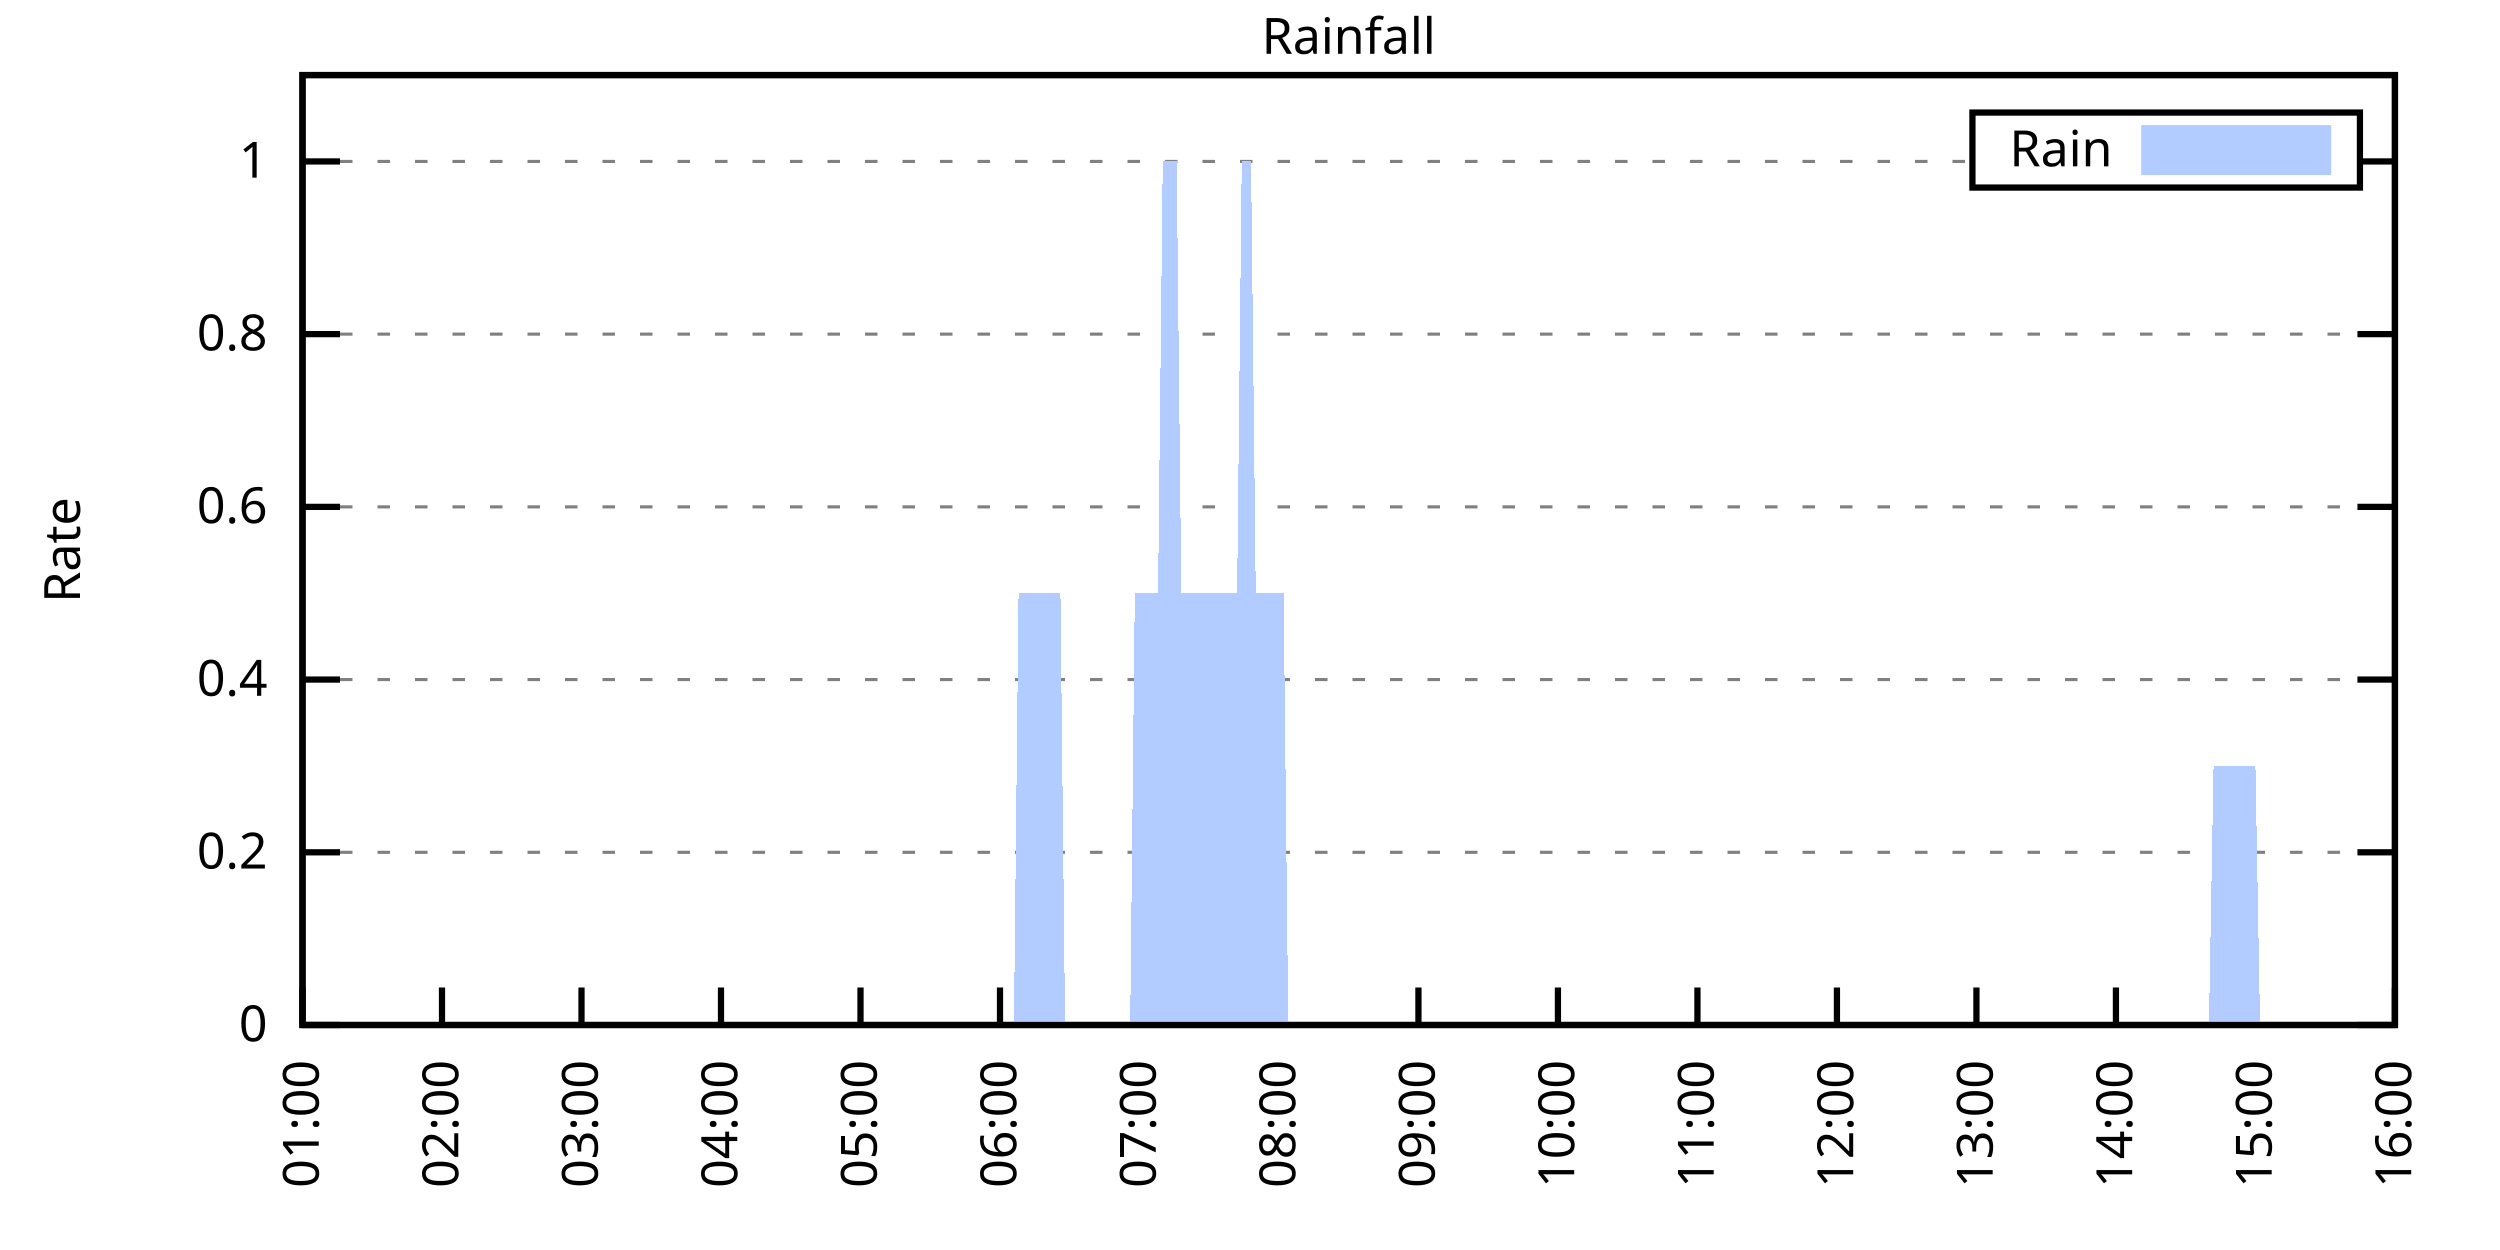
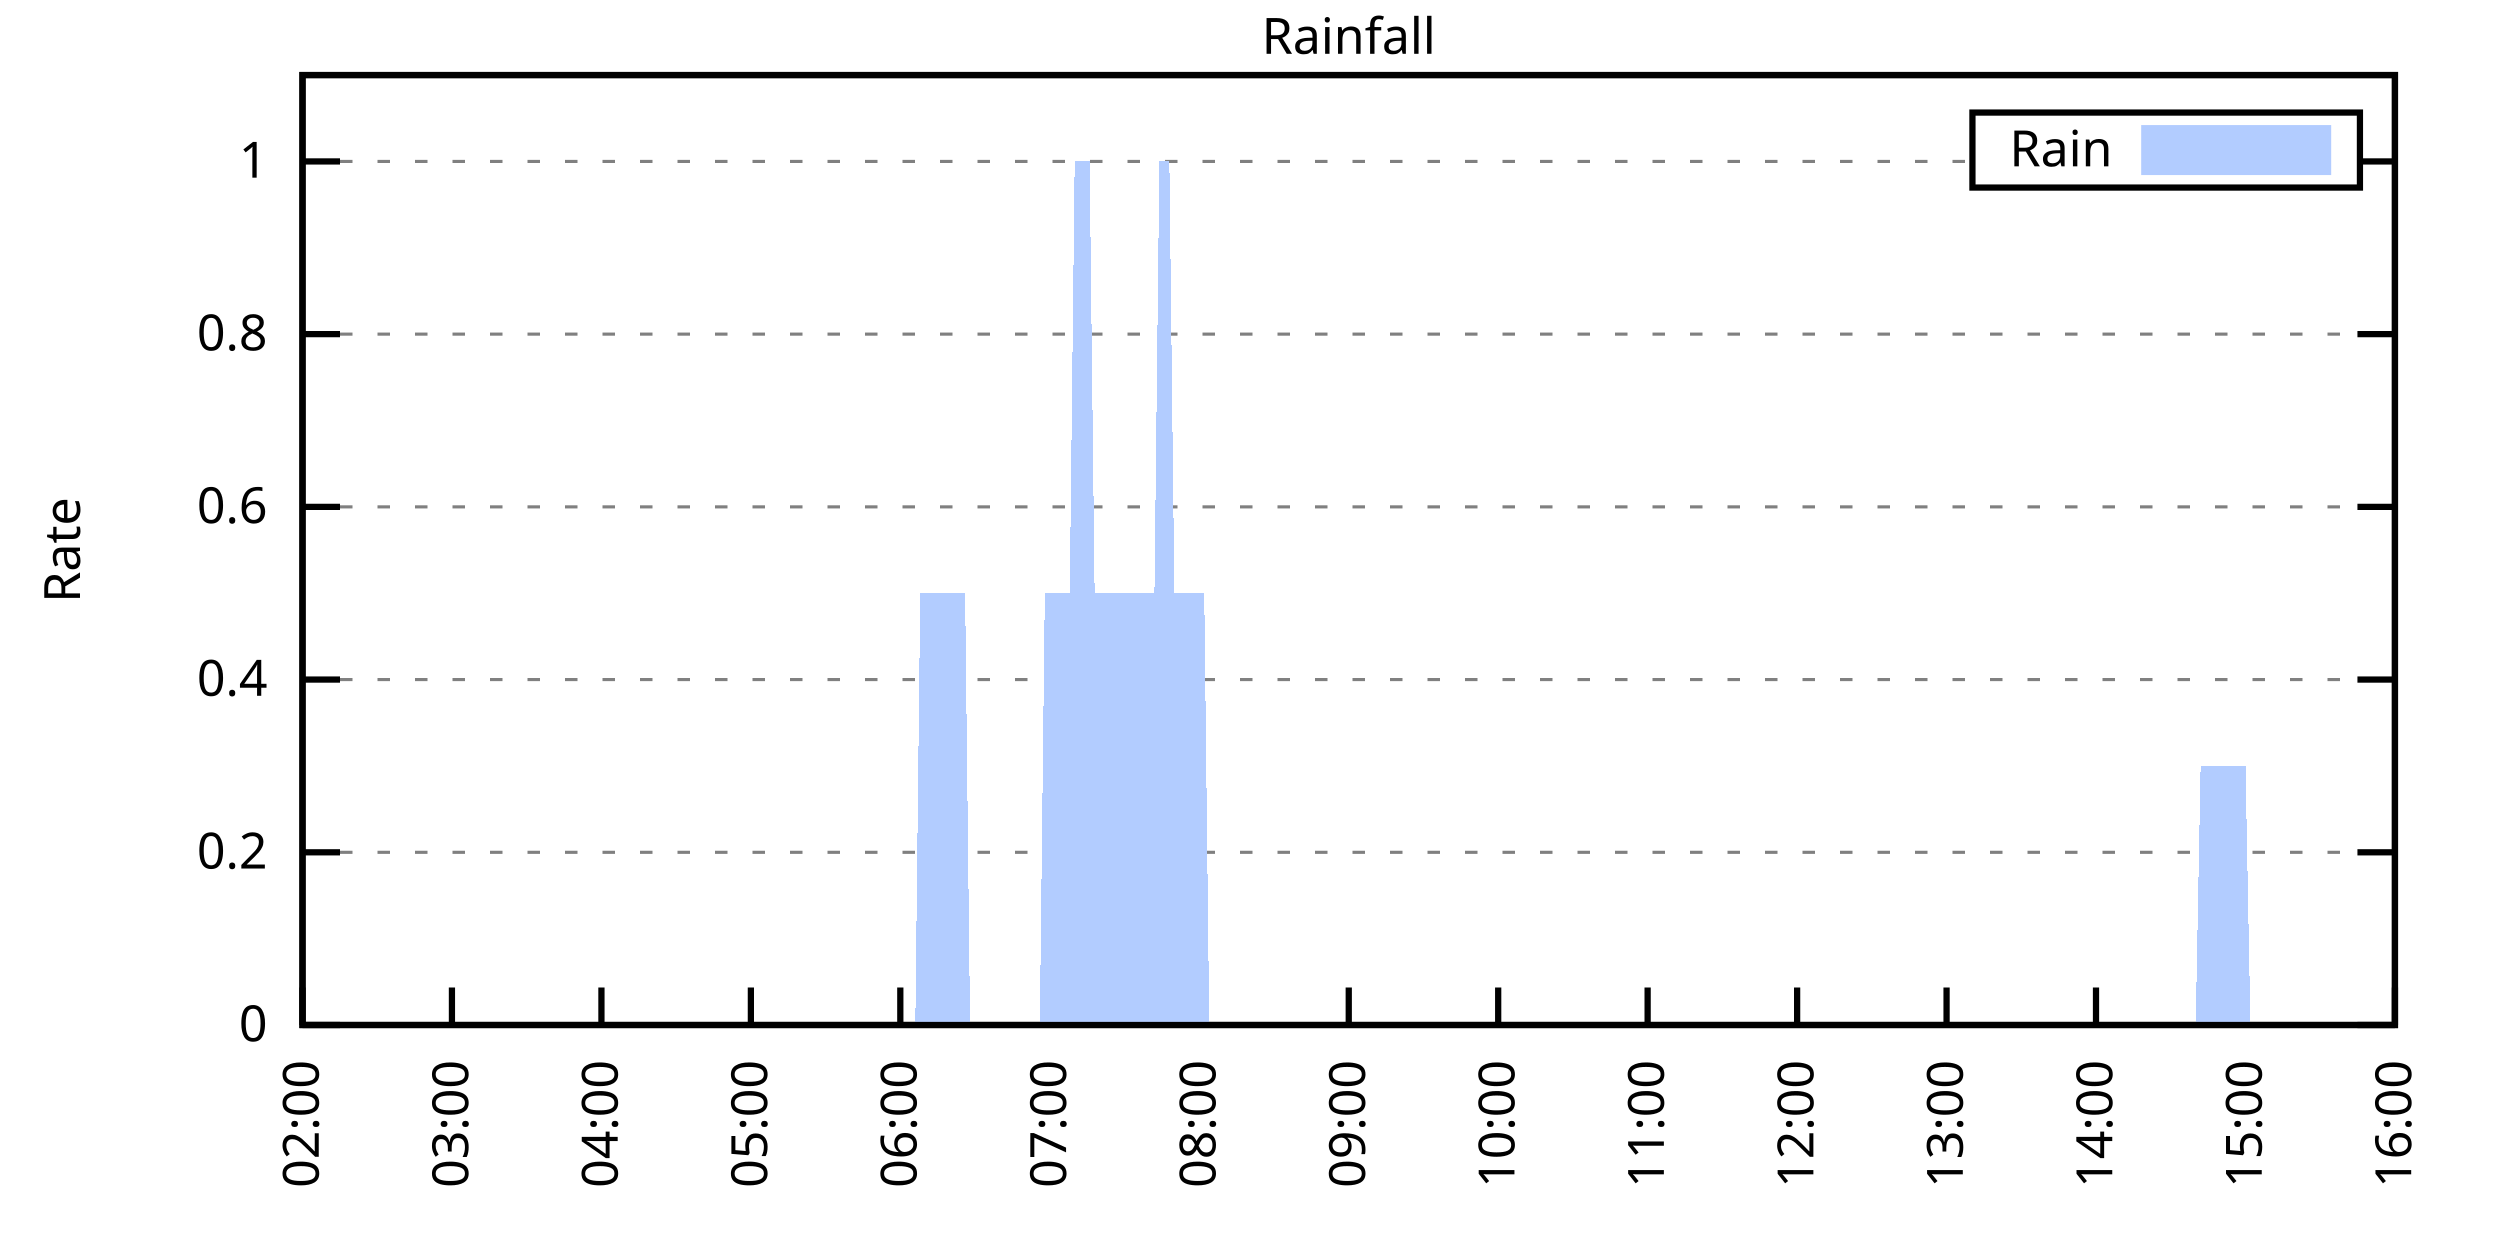
<svg xmlns="http://www.w3.org/2000/svg" xmlns:xlink="http://www.w3.org/1999/xlink" width="400" height="200" viewBox="0 0 400 200">
  <g id="gnuplot_canvas">
    <rect x="0" y="0" width="400" height="200" fill="none" />
    <defs>
      <circle id="gpDot" r="0.5" stroke-width="0.5" stroke="currentColor" />
      <path id="gpPt0" stroke-width="0.333" stroke="currentColor" d="M-1,0 h2 M0,-1 v2" />
      <path id="gpPt1" stroke-width="0.333" stroke="currentColor" d="M-1,-1 L1,1 M1,-1 L-1,1" />
      <path id="gpPt2" stroke-width="0.333" stroke="currentColor" d="M-1,0 L1,0 M0,-1 L0,1 M-1,-1 L1,1 M-1,1 L1,-1" />
      <rect id="gpPt3" stroke-width="0.333" stroke="currentColor" x="-1" y="-1" width="2" height="2" />
      <rect id="gpPt4" stroke-width="0.333" stroke="currentColor" fill="currentColor" x="-1" y="-1" width="2" height="2" />
      <circle id="gpPt5" stroke-width="0.333" stroke="currentColor" cx="0" cy="0" r="1" />
      <use xlink:href="#gpPt5" id="gpPt6" fill="currentColor" stroke="none" />
      <path id="gpPt7" stroke-width="0.333" stroke="currentColor" d="M0,-1.33 L-1.33,0.67 L1.33,0.67 z" />
      <use xlink:href="#gpPt7" id="gpPt8" fill="currentColor" stroke="none" />
      <use xlink:href="#gpPt7" id="gpPt9" stroke="currentColor" transform="rotate(180)" />
      <use xlink:href="#gpPt9" id="gpPt10" fill="currentColor" stroke="none" />
      <use xlink:href="#gpPt3" id="gpPt11" stroke="currentColor" transform="rotate(45)" />
      <use xlink:href="#gpPt11" id="gpPt12" fill="currentColor" stroke="none" />
      <path id="gpPt13" stroke-width="0.333" stroke="currentColor" d="M0,1.330 L1.265,0.411 L0.782,-1.067 L-0.782,-1.076 L-1.265,0.411 z" />
      <use xlink:href="#gpPt13" id="gpPt14" fill="currentColor" stroke="none" />
      <filter id="textbox" filterUnits="objectBoundingBox" x="0" y="0" height="1" width="1">
        <feFlood flood-color="white" flood-opacity="1" result="bgnd" />
        <feComposite in="SourceGraphic" in2="bgnd" operator="atop" />
      </filter>
      <filter id="greybox" filterUnits="objectBoundingBox" x="0" y="0" height="1" width="1">
        <feFlood flood-color="lightgrey" flood-opacity="1" result="grey" />
        <feComposite in="SourceGraphic" in2="grey" operator="atop" />
      </filter>
    </defs>
    <g fill="none" color="white" stroke="currentColor" stroke-width="1.00" stroke-linecap="butt" stroke-linejoin="miter">
</g>
    <g fill="none" color="black" stroke="currentColor" stroke-width="1.00" stroke-linecap="butt" stroke-linejoin="miter">
      <g stroke="none" shape-rendering="crispEdges">
        <polygon fill="rgb(255, 255, 255)" points="48.40,164.00 383.18,164.00 383.18,12.02 48.40,12.02 " />
      </g>
    </g>
    <g fill="none" color="black" stroke="currentColor" stroke-width="1.00" stroke-linecap="butt" stroke-linejoin="miter">
</g>
    <g fill="none" color="black" stroke="black" stroke-width="0.50" stroke-linecap="butt" stroke-linejoin="miter">
</g>
    <g fill="none" color="gray" stroke="currentColor" stroke-width="0.50" stroke-linecap="butt" stroke-linejoin="miter">
      <path stroke="gray" stroke-dasharray="2,4" class="gridline" d="M48.40,164.00 L383.19,164.00  " />
    </g>
    <g fill="none" color="gray" stroke="gray" stroke-width="1.00" stroke-linecap="butt" stroke-linejoin="miter">
</g>
    <g fill="none" color="black" stroke="currentColor" stroke-width="1.00" stroke-linecap="butt" stroke-linejoin="miter">
      <path stroke="black" d="M48.40,164.00 L54.40,164.00 M383.19,164.00 L377.19,164.00  " />
      <g transform="translate(42.80,166.60)" stroke="none" fill="black" font-family="Sans" font-size="8.00" text-anchor="end">
        <text>
          <tspan font-family="Sans"> 0</tspan>
        </text>
      </g>
    </g>
    <g fill="none" color="black" stroke="currentColor" stroke-width="1.00" stroke-linecap="butt" stroke-linejoin="miter">
</g>
    <g fill="none" color="black" stroke="black" stroke-width="0.50" stroke-linecap="butt" stroke-linejoin="miter">
</g>
    <g fill="none" color="gray" stroke="currentColor" stroke-width="0.50" stroke-linecap="butt" stroke-linejoin="miter">
      <path stroke="gray" stroke-dasharray="2,4" class="gridline" d="M48.40,136.37 L383.19,136.37  " />
    </g>
    <g fill="none" color="gray" stroke="gray" stroke-width="1.00" stroke-linecap="butt" stroke-linejoin="miter">
</g>
    <g fill="none" color="black" stroke="currentColor" stroke-width="1.00" stroke-linecap="butt" stroke-linejoin="miter">
      <path stroke="black" d="M48.40,136.37 L54.40,136.37 M383.19,136.37 L377.19,136.37  " />
      <g transform="translate(42.80,138.97)" stroke="none" fill="black" font-family="Sans" font-size="8.00" text-anchor="end">
        <text>
          <tspan font-family="Sans"> 0.2</tspan>
        </text>
      </g>
    </g>
    <g fill="none" color="black" stroke="currentColor" stroke-width="1.00" stroke-linecap="butt" stroke-linejoin="miter">
</g>
    <g fill="none" color="black" stroke="black" stroke-width="0.50" stroke-linecap="butt" stroke-linejoin="miter">
</g>
    <g fill="none" color="gray" stroke="currentColor" stroke-width="0.50" stroke-linecap="butt" stroke-linejoin="miter">
      <path stroke="gray" stroke-dasharray="2,4" class="gridline" d="M48.40,108.73 L383.19,108.73  " />
    </g>
    <g fill="none" color="gray" stroke="gray" stroke-width="1.00" stroke-linecap="butt" stroke-linejoin="miter">
</g>
    <g fill="none" color="black" stroke="currentColor" stroke-width="1.00" stroke-linecap="butt" stroke-linejoin="miter">
      <path stroke="black" d="M48.40,108.73 L54.40,108.73 M383.19,108.73 L377.19,108.73  " />
      <g transform="translate(42.80,111.33)" stroke="none" fill="black" font-family="Sans" font-size="8.00" text-anchor="end">
        <text>
          <tspan font-family="Sans"> 0.4</tspan>
        </text>
      </g>
    </g>
    <g fill="none" color="black" stroke="currentColor" stroke-width="1.00" stroke-linecap="butt" stroke-linejoin="miter">
</g>
    <g fill="none" color="black" stroke="black" stroke-width="0.50" stroke-linecap="butt" stroke-linejoin="miter">
</g>
    <g fill="none" color="gray" stroke="currentColor" stroke-width="0.50" stroke-linecap="butt" stroke-linejoin="miter">
      <path stroke="gray" stroke-dasharray="2,4" class="gridline" d="M48.40,81.10 L383.19,81.10  " />
    </g>
    <g fill="none" color="gray" stroke="gray" stroke-width="1.00" stroke-linecap="butt" stroke-linejoin="miter">
</g>
    <g fill="none" color="black" stroke="currentColor" stroke-width="1.00" stroke-linecap="butt" stroke-linejoin="miter">
      <path stroke="black" d="M48.40,81.10 L54.40,81.10 M383.19,81.10 L377.19,81.10  " />
      <g transform="translate(42.80,83.70)" stroke="none" fill="black" font-family="Sans" font-size="8.00" text-anchor="end">
        <text>
          <tspan font-family="Sans"> 0.6</tspan>
        </text>
      </g>
    </g>
    <g fill="none" color="black" stroke="currentColor" stroke-width="1.00" stroke-linecap="butt" stroke-linejoin="miter">
</g>
    <g fill="none" color="black" stroke="black" stroke-width="0.50" stroke-linecap="butt" stroke-linejoin="miter">
</g>
    <g fill="none" color="gray" stroke="currentColor" stroke-width="0.50" stroke-linecap="butt" stroke-linejoin="miter">
      <path stroke="gray" stroke-dasharray="2,4" class="gridline" d="M48.40,53.46 L383.19,53.46  " />
    </g>
    <g fill="none" color="gray" stroke="gray" stroke-width="1.00" stroke-linecap="butt" stroke-linejoin="miter">
</g>
    <g fill="none" color="black" stroke="currentColor" stroke-width="1.00" stroke-linecap="butt" stroke-linejoin="miter">
      <path stroke="black" d="M48.40,53.46 L54.40,53.46 M383.19,53.46 L377.19,53.46  " />
      <g transform="translate(42.80,56.06)" stroke="none" fill="black" font-family="Sans" font-size="8.00" text-anchor="end">
        <text>
          <tspan font-family="Sans"> 0.8</tspan>
        </text>
      </g>
    </g>
    <g fill="none" color="black" stroke="currentColor" stroke-width="1.00" stroke-linecap="butt" stroke-linejoin="miter">
</g>
    <g fill="none" color="black" stroke="black" stroke-width="0.50" stroke-linecap="butt" stroke-linejoin="miter">
</g>
    <g fill="none" color="gray" stroke="currentColor" stroke-width="0.50" stroke-linecap="butt" stroke-linejoin="miter">
      <path stroke="gray" stroke-dasharray="2,4" class="gridline" d="M48.40,25.83 L315.59,25.83 M377.59,25.83 L383.19,25.83  " />
    </g>
    <g fill="none" color="gray" stroke="gray" stroke-width="1.00" stroke-linecap="butt" stroke-linejoin="miter">
</g>
    <g fill="none" color="black" stroke="currentColor" stroke-width="1.00" stroke-linecap="butt" stroke-linejoin="miter">
      <path stroke="black" d="M48.40,25.83 L54.40,25.83 M383.19,25.83 L377.19,25.83  " />
      <g transform="translate(42.80,28.43)" stroke="none" fill="black" font-family="Sans" font-size="8.00" text-anchor="end">
        <text>
          <tspan font-family="Sans"> 1</tspan>
        </text>
      </g>
    </g>
    <g fill="none" color="black" stroke="currentColor" stroke-width="1.00" stroke-linecap="butt" stroke-linejoin="miter">
      <path stroke="black" d="M48.40,164.00 L48.40,158.00  " />
      <g transform="translate(51.00,169.60) rotate(270.00)" stroke="none" fill="black" font-family="Sans" font-size="8.00" text-anchor="end">
        <text>
-           <tspan font-family="Sans">01:00</tspan>
-         </text>
-       </g>
-     </g>
-     <g fill="none" color="black" stroke="currentColor" stroke-width="1.00" stroke-linecap="butt" stroke-linejoin="miter">
-       <path stroke="black" d="M70.72,164.00 L70.72,158.00  " />
-       <g transform="translate(73.32,169.60) rotate(270.00)" stroke="none" fill="black" font-family="Sans" font-size="8.00" text-anchor="end">
-         <text>
          <tspan font-family="Sans">02:00</tspan>
        </text>
      </g>
    </g>
    <g fill="none" color="black" stroke="currentColor" stroke-width="1.00" stroke-linecap="butt" stroke-linejoin="miter">
-       <path stroke="black" d="M93.04,164.00 L93.04,158.00  " />
-       <g transform="translate(95.64,169.60) rotate(270.00)" stroke="none" fill="black" font-family="Sans" font-size="8.00" text-anchor="end">
+       <path stroke="black" d="M72.31,164.00 L72.31,158.00  " />
+       <g transform="translate(74.91,169.60) rotate(270.00)" stroke="none" fill="black" font-family="Sans" font-size="8.00" text-anchor="end">
        <text>
          <tspan font-family="Sans">03:00</tspan>
        </text>
      </g>
    </g>
    <g fill="none" color="black" stroke="currentColor" stroke-width="1.00" stroke-linecap="butt" stroke-linejoin="miter">
-       <path stroke="black" d="M115.36,164.00 L115.36,158.00  " />
-       <g transform="translate(117.96,169.60) rotate(270.00)" stroke="none" fill="black" font-family="Sans" font-size="8.00" text-anchor="end">
+       <path stroke="black" d="M96.23,164.00 L96.23,158.00  " />
+       <g transform="translate(98.83,169.60) rotate(270.00)" stroke="none" fill="black" font-family="Sans" font-size="8.00" text-anchor="end">
        <text>
          <tspan font-family="Sans">04:00</tspan>
        </text>
      </g>
    </g>
    <g fill="none" color="black" stroke="currentColor" stroke-width="1.00" stroke-linecap="butt" stroke-linejoin="miter">
-       <path stroke="black" d="M137.68,164.00 L137.68,158.00  " />
-       <g transform="translate(140.28,169.60) rotate(270.00)" stroke="none" fill="black" font-family="Sans" font-size="8.00" text-anchor="end">
+       <path stroke="black" d="M120.14,164.00 L120.14,158.00  " />
+       <g transform="translate(122.74,169.60) rotate(270.00)" stroke="none" fill="black" font-family="Sans" font-size="8.00" text-anchor="end">
        <text>
          <tspan font-family="Sans">05:00</tspan>
        </text>
      </g>
    </g>
    <g fill="none" color="black" stroke="currentColor" stroke-width="1.00" stroke-linecap="butt" stroke-linejoin="miter">
-       <path stroke="black" d="M160.00,164.00 L160.00,158.00  " />
-       <g transform="translate(162.60,169.60) rotate(270.00)" stroke="none" fill="black" font-family="Sans" font-size="8.00" text-anchor="end">
+       <path stroke="black" d="M144.05,164.00 L144.05,158.00  " />
+       <g transform="translate(146.65,169.60) rotate(270.00)" stroke="none" fill="black" font-family="Sans" font-size="8.00" text-anchor="end">
        <text>
          <tspan font-family="Sans">06:00</tspan>
        </text>
      </g>
    </g>
    <g fill="none" color="black" stroke="currentColor" stroke-width="1.00" stroke-linecap="butt" stroke-linejoin="miter">
-       <path stroke="black" d="M182.32,164.00 L182.32,158.00  " />
-       <g transform="translate(184.92,169.60) rotate(270.00)" stroke="none" fill="black" font-family="Sans" font-size="8.00" text-anchor="end">
+       <path stroke="black" d="M167.97,164.00 L167.97,158.00  " />
+       <g transform="translate(170.57,169.60) rotate(270.00)" stroke="none" fill="black" font-family="Sans" font-size="8.00" text-anchor="end">
        <text>
          <tspan font-family="Sans">07:00</tspan>
        </text>
      </g>
    </g>
    <g fill="none" color="black" stroke="currentColor" stroke-width="1.00" stroke-linecap="butt" stroke-linejoin="miter">
-       <path stroke="black" d="M204.64,164.00 L204.64,158.00  " />
-       <g transform="translate(207.24,169.60) rotate(270.00)" stroke="none" fill="black" font-family="Sans" font-size="8.00" text-anchor="end">
+       <path stroke="black" d="M191.88,164.00 L191.88,158.00  " />
+       <g transform="translate(194.48,169.60) rotate(270.00)" stroke="none" fill="black" font-family="Sans" font-size="8.00" text-anchor="end">
        <text>
          <tspan font-family="Sans">08:00</tspan>
        </text>
      </g>
    </g>
    <g fill="none" color="black" stroke="currentColor" stroke-width="1.00" stroke-linecap="butt" stroke-linejoin="miter">
-       <path stroke="black" d="M226.95,164.00 L226.95,158.00  " />
-       <g transform="translate(229.55,169.60) rotate(270.00)" stroke="none" fill="black" font-family="Sans" font-size="8.00" text-anchor="end">
+       <path stroke="black" d="M215.80,164.00 L215.80,158.00  " />
+       <g transform="translate(218.40,169.60) rotate(270.00)" stroke="none" fill="black" font-family="Sans" font-size="8.00" text-anchor="end">
        <text>
          <tspan font-family="Sans">09:00</tspan>
        </text>
      </g>
    </g>
    <g fill="none" color="black" stroke="currentColor" stroke-width="1.00" stroke-linecap="butt" stroke-linejoin="miter">
-       <path stroke="black" d="M249.27,164.00 L249.27,158.00  " />
-       <g transform="translate(251.87,169.60) rotate(270.00)" stroke="none" fill="black" font-family="Sans" font-size="8.00" text-anchor="end">
+       <path stroke="black" d="M239.71,164.00 L239.71,158.00  " />
+       <g transform="translate(242.31,169.60) rotate(270.00)" stroke="none" fill="black" font-family="Sans" font-size="8.00" text-anchor="end">
        <text>
          <tspan font-family="Sans">10:00</tspan>
        </text>
      </g>
    </g>
    <g fill="none" color="black" stroke="currentColor" stroke-width="1.00" stroke-linecap="butt" stroke-linejoin="miter">
-       <path stroke="black" d="M271.59,164.00 L271.59,158.00  " />
-       <g transform="translate(274.19,169.60) rotate(270.00)" stroke="none" fill="black" font-family="Sans" font-size="8.00" text-anchor="end">
+       <path stroke="black" d="M263.62,164.00 L263.62,158.00  " />
+       <g transform="translate(266.22,169.60) rotate(270.00)" stroke="none" fill="black" font-family="Sans" font-size="8.00" text-anchor="end">
        <text>
          <tspan font-family="Sans">11:00</tspan>
        </text>
      </g>
    </g>
    <g fill="none" color="black" stroke="currentColor" stroke-width="1.00" stroke-linecap="butt" stroke-linejoin="miter">
-       <path stroke="black" d="M293.91,164.00 L293.91,158.00  " />
-       <g transform="translate(296.51,169.60) rotate(270.00)" stroke="none" fill="black" font-family="Sans" font-size="8.00" text-anchor="end">
+       <path stroke="black" d="M287.54,164.00 L287.54,158.00  " />
+       <g transform="translate(290.14,169.60) rotate(270.00)" stroke="none" fill="black" font-family="Sans" font-size="8.00" text-anchor="end">
        <text>
          <tspan font-family="Sans">12:00</tspan>
        </text>
      </g>
    </g>
    <g fill="none" color="black" stroke="currentColor" stroke-width="1.00" stroke-linecap="butt" stroke-linejoin="miter">
-       <path stroke="black" d="M316.23,164.00 L316.23,158.00  " />
-       <g transform="translate(318.83,169.60) rotate(270.00)" stroke="none" fill="black" font-family="Sans" font-size="8.00" text-anchor="end">
+       <path stroke="black" d="M311.45,164.00 L311.45,158.00  " />
+       <g transform="translate(314.05,169.60) rotate(270.00)" stroke="none" fill="black" font-family="Sans" font-size="8.00" text-anchor="end">
        <text>
          <tspan font-family="Sans">13:00</tspan>
        </text>
      </g>
    </g>
    <g fill="none" color="black" stroke="currentColor" stroke-width="1.00" stroke-linecap="butt" stroke-linejoin="miter">
-       <path stroke="black" d="M338.55,164.00 L338.55,158.00  " />
-       <g transform="translate(341.15,169.60) rotate(270.00)" stroke="none" fill="black" font-family="Sans" font-size="8.00" text-anchor="end">
+       <path stroke="black" d="M335.36,164.00 L335.36,158.00  " />
+       <g transform="translate(337.96,169.60) rotate(270.00)" stroke="none" fill="black" font-family="Sans" font-size="8.00" text-anchor="end">
        <text>
          <tspan font-family="Sans">14:00</tspan>
        </text>
      </g>
    </g>
    <g fill="none" color="black" stroke="currentColor" stroke-width="1.00" stroke-linecap="butt" stroke-linejoin="miter">
-       <path stroke="black" d="M360.87,164.00 L360.87,158.00  " />
-       <g transform="translate(363.47,169.60) rotate(270.00)" stroke="none" fill="black" font-family="Sans" font-size="8.00" text-anchor="end">
+       <path stroke="black" d="M359.28,164.00 L359.28,158.00  " />
+       <g transform="translate(361.88,169.60) rotate(270.00)" stroke="none" fill="black" font-family="Sans" font-size="8.00" text-anchor="end">
        <text>
          <tspan font-family="Sans">15:00</tspan>
        </text>
      </g>
    </g>
    <g fill="none" color="black" stroke="currentColor" stroke-width="1.00" stroke-linecap="butt" stroke-linejoin="miter">
      <path stroke="black" d="M383.19,164.00 L383.19,158.00  " />
      <g transform="translate(385.79,169.60) rotate(270.00)" stroke="none" fill="black" font-family="Sans" font-size="8.00" text-anchor="end">
        <text>
          <tspan font-family="Sans">16:00</tspan>
        </text>
      </g>
    </g>
    <g fill="none" color="black" stroke="currentColor" stroke-width="1.00" stroke-linecap="butt" stroke-linejoin="miter">
</g>
    <g fill="none" color="black" stroke="currentColor" stroke-width="1.00" stroke-linecap="butt" stroke-linejoin="miter">
      <path stroke="black" d="M48.40,12.01 L48.40,164.00 L383.19,164.00 L383.19,12.01 L48.40,12.01 Z  " />
    </g>
    <g fill="none" color="black" stroke="currentColor" stroke-width="1.00" stroke-linecap="butt" stroke-linejoin="miter">
</g>
    <g fill="none" color="black" stroke="currentColor" stroke-width="1.00" stroke-linecap="butt" stroke-linejoin="miter">
      <path stroke="black" d="M315.59,30.01 L315.59,18.01 L377.59,18.01 L377.59,30.01 L315.59,30.01 Z  " />
    </g>
    <g id="Rainfall_plot_1">
      <g fill="none" color="white" stroke="black" stroke-width="2.00" stroke-linecap="butt" stroke-linejoin="miter">
</g>
      <g fill="none" color="black" stroke="currentColor" stroke-width="2.00" stroke-linecap="butt" stroke-linejoin="miter">
        <g transform="translate(337.99,26.61)" stroke="none" fill="black" font-family="Sans" font-size="8.00" text-anchor="end">
          <text>
            <tspan font-family="Sans">Rain</tspan>
          </text>
        </g>
      </g>
      <g fill="none" color="black" stroke="currentColor" stroke-width="2.00" stroke-linecap="butt" stroke-linejoin="miter">
        <g stroke="none" shape-rendering="crispEdges">
          <polygon fill="rgb(178, 204, 255)" points="343.59,27.01 371.99,27.01 371.99,21.01 343.59,21.01 " />
        </g>
        <path stroke="rgb(178, 204, 255)" d="M343.59,27.01 L371.99,27.01 L371.99,21.01 L343.59,21.01 L343.59,27.01 Z  " />
      </g>
      <g fill="none" color="black" stroke="currentColor" stroke-width="2.00" stroke-linecap="butt" stroke-linejoin="miter">
        <g stroke="none" shape-rendering="crispEdges">
-           <polygon fill="rgb(178, 204, 255)" points="65.51,164.00 66.26,164.00 67.00,164.00 67.74,164.00 68.49,164.00 69.23,164.00 69.98,164.00 70.72,164.00 71.46,164.00 72.21,164.00 72.95,164.00 73.70,164.00 74.44,164.00 75.18,164.00 75.93,164.00 76.67,164.00 77.42,164.00 78.16,164.00 78.90,164.00 79.65,164.00 80.39,164.00 81.14,164.00 81.88,164.00 82.62,164.00 83.37,164.00 84.11,164.00 84.85,164.00 85.60,164.00 86.34,164.00 87.09,164.00 87.83,164.00 88.57,164.00 89.32,164.00 90.06,164.00 90.81,164.00 91.55,164.00 92.29,164.00 93.04,164.00 93.78,164.00 94.53,164.00 95.27,164.00 96.01,164.00 96.76,164.00 97.50,164.00 98.25,164.00 98.99,164.00 99.73,164.00 100.48,164.00 101.22,164.00 101.97,164.00 102.71,164.00 103.45,164.00 104.20,164.00 104.94,164.00 105.69,164.00 106.43,164.00 107.17,164.00 107.92,164.00 108.66,164.00 109.41,164.00 110.15,164.00 110.89,164.00 111.64,164.00 112.38,164.00 113.13,164.00 113.87,164.00 114.61,164.00 115.36,164.00 116.10,164.00 116.85,164.00 117.59,164.00 118.33,164.00 119.08,164.00 119.82,164.00 120.57,164.00 121.31,164.00 122.05,164.00 122.80,164.00 123.54,164.00 124.29,164.00 125.03,164.00 125.77,164.00 126.52,164.00 127.26,164.00 128.01,164.00 128.75,164.00 129.49,164.00 130.24,164.00 130.98,164.00 131.73,164.00 132.47,164.00 133.21,164.00 133.96,164.00 134.70,164.00 135.45,164.00 136.19,164.00 136.93,164.00 137.68,164.00 138.42,164.00 139.17,164.00 139.91,164.00 140.65,164.00 141.40,164.00 142.14,164.00 142.89,164.00 143.63,164.00 144.37,164.00 145.12,164.00 145.86,164.00 146.61,164.00 147.35,164.00 148.09,164.00 148.84,164.00 149.58,164.00 150.32,164.00 151.07,164.00 151.81,164.00 152.56,164.00 153.30,164.00 154.04,164.00 154.79,164.00 155.53,164.00 156.28,164.00 157.02,164.00 157.76,164.00 158.51,164.00 159.25,164.00 160.00,164.00 160.74,164.00 161.48,164.00 162.23,164.00 162.97,94.91 163.72,94.91 164.46,94.91 165.20,94.91 165.95,94.91 166.69,94.91 167.44,94.91 168.18,94.91 168.92,94.91 169.67,94.91 170.41,164.00 171.16,164.00 171.90,164.00 172.64,164.00 173.39,164.00 174.13,164.00 174.88,164.00 175.62,164.00 176.36,164.00 177.11,164.00 177.85,164.00 178.60,164.00 179.34,164.00 180.08,164.00 180.83,164.00 181.57,94.91 182.32,94.91 183.06,94.91 183.80,94.91 184.55,94.91 185.29,94.91 186.04,25.83 186.78,25.83 187.52,25.83 188.27,25.83 189.01,94.91 189.76,94.91 190.50,94.91 191.24,94.91 191.99,94.91 192.73,94.91 193.48,94.91 194.22,94.91 194.96,94.91 195.71,94.91 196.45,94.91 197.20,94.91 197.94,94.91 198.68,25.83 199.43,25.83 200.17,25.83 200.92,94.91 201.66,94.91 202.40,94.91 203.15,94.91 203.89,94.91 204.64,94.91 205.38,94.91 206.12,164.00 206.87,164.00 207.61,164.00 208.36,164.00 209.10,164.00 209.84,164.00 210.59,164.00 211.33,164.00 212.08,164.00 212.82,164.00 213.56,164.00 214.31,164.00 215.05,164.00 215.80,164.00 216.54,164.00 217.28,164.00 218.03,164.00 218.77,164.00 219.51,164.00 220.26,164.00 221.00,164.00 221.75,164.00 222.49,164.00 223.23,164.00 223.98,164.00 224.72,164.00 225.47,164.00 226.21,164.00 227.70,164.00 228.44,164.00 229.19,164.00 229.93,164.00 230.67,164.00 231.42,164.00 232.16,164.00 232.91,164.00 233.65,164.00 234.39,164.00 235.14,164.00 235.88,164.00 236.63,164.00 237.37,164.00 238.11,164.00 238.86,164.00 239.60,164.00 240.35,164.00 241.09,164.00 241.83,164.00 242.58,164.00 243.32,164.00 244.07,164.00 244.81,164.00 245.55,164.00 246.30,164.00 247.04,164.00 247.79,164.00 248.53,164.00 249.27,164.00 250.02,164.00 250.76,164.00 251.51,164.00 252.25,164.00 252.99,164.00 253.74,164.00 254.48,164.00 255.23,164.00 255.97,164.00 256.71,164.00 257.46,164.00 258.20,164.00 258.95,164.00 259.69,164.00 260.43,164.00 261.18,164.00 261.92,164.00 262.67,164.00 263.41,164.00 264.15,164.00 264.90,164.00 265.64,164.00 266.39,164.00 267.13,164.00 267.87,164.00 268.62,164.00 269.36,164.00 270.11,164.00 270.85,164.00 271.59,164.00 272.34,164.00 273.08,164.00 273.83,164.00 274.57,164.00 275.31,164.00 276.06,164.00 276.80,164.00 277.55,164.00 278.29,164.00 279.03,164.00 279.78,164.00 280.52,164.00 281.27,164.00 282.01,164.00 282.75,164.00 283.50,164.00 284.24,164.00 284.98,164.00 285.73,164.00 286.47,164.00 287.22,164.00 287.96,164.00 288.70,164.00 289.45,164.00 290.19,164.00 290.94,164.00 291.68,164.00 292.42,164.00 293.17,164.00 293.91,164.00 294.66,164.00 295.40,164.00 296.14,164.00 296.89,164.00 297.63,164.00 298.38,164.00 299.12,164.00 299.86,164.00 300.61,164.00 301.35,164.00 302.10,164.00 302.84,164.00 303.58,164.00 304.33,164.00 305.07,164.00 305.82,164.00 306.56,164.00 307.30,164.00 308.05,164.00 308.79,164.00 309.54,164.00 310.28,164.00 311.02,164.00 311.77,164.00 312.51,164.00 313.26,164.00 314.00,164.00 314.74,164.00 315.49,164.00 316.23,164.00 316.98,164.00 317.72,164.00 318.46,164.00 319.21,164.00 319.95,164.00 320.70,164.00 321.44,164.00 322.18,164.00 322.93,164.00 323.67,164.00 324.42,164.00 325.16,164.00 325.16,164.00 325.90,164.00 326.65,164.00 327.39,164.00 328.14,164.00 328.51,164.00 328.88,164.00 329.62,164.00 330.37,164.00 331.11,164.00 331.86,164.00 332.60,164.00 333.34,164.00 334.09,164.00 334.83,164.00 335.58,164.00 336.32,164.00 337.06,164.00 337.81,164.00 338.55,164.00 339.30,164.00 340.04,164.00 340.78,164.00 341.53,164.00 342.27,164.00 343.02,164.00 343.76,164.00 344.50,164.00 345.25,164.00 345.99,164.00 346.74,164.00 347.48,164.00 348.22,164.00 348.97,164.00 349.71,164.00 350.45,164.00 351.20,164.00 351.94,164.00 352.69,164.00 353.43,164.00 354.17,122.55 354.92,122.55 355.66,122.55 356.41,122.55 357.15,122.55 357.89,122.55 358.64,122.55 359.38,122.55 360.13,122.55 360.87,122.55 361.61,164.00 362.36,164.00 363.10,164.00 363.85,164.00 364.59,164.00 365.33,164.00 366.08,164.00 366.82,164.00 367.57,164.00 368.31,164.00 369.05,164.00 369.80,164.00 369.80,164.00 65.51,164.00 " />
+           <polygon fill="rgb(178, 204, 255)" points="49.20,164.00 49.99,164.00 50.79,164.00 51.59,164.00 52.39,164.00 53.18,164.00 53.98,164.00 54.78,164.00 55.57,164.00 56.37,164.00 57.17,164.00 57.97,164.00 58.76,164.00 59.56,164.00 60.36,164.00 61.15,164.00 61.95,164.00 62.75,164.00 63.55,164.00 64.34,164.00 65.14,164.00 65.94,164.00 66.73,164.00 67.53,164.00 68.33,164.00 69.13,164.00 69.92,164.00 70.72,164.00 71.52,164.00 72.31,164.00 73.11,164.00 73.91,164.00 74.70,164.00 75.50,164.00 76.30,164.00 77.10,164.00 77.89,164.00 78.69,164.00 79.49,164.00 80.28,164.00 81.08,164.00 81.88,164.00 82.68,164.00 83.47,164.00 84.27,164.00 85.07,164.00 85.86,164.00 86.66,164.00 87.46,164.00 88.26,164.00 89.05,164.00 89.85,164.00 90.65,164.00 91.44,164.00 92.24,164.00 93.04,164.00 93.84,164.00 94.63,164.00 95.43,164.00 96.23,164.00 97.02,164.00 97.82,164.00 98.62,164.00 99.42,164.00 100.21,164.00 101.01,164.00 101.81,164.00 102.60,164.00 103.40,164.00 104.20,164.00 105.00,164.00 105.79,164.00 106.59,164.00 107.39,164.00 108.18,164.00 108.98,164.00 109.78,164.00 110.58,164.00 111.37,164.00 112.17,164.00 112.97,164.00 113.76,164.00 114.56,164.00 115.36,164.00 116.16,164.00 116.95,164.00 117.75,164.00 118.55,164.00 119.34,164.00 120.14,164.00 120.94,164.00 121.73,164.00 122.53,164.00 123.33,164.00 124.13,164.00 124.92,164.00 125.72,164.00 126.52,164.00 127.31,164.00 128.11,164.00 128.91,164.00 129.71,164.00 130.50,164.00 131.30,164.00 132.10,164.00 132.89,164.00 133.69,164.00 134.49,164.00 135.29,164.00 136.08,164.00 136.88,164.00 137.68,164.00 138.47,164.00 139.27,164.00 140.07,164.00 140.87,164.00 141.66,164.00 142.46,164.00 143.26,164.00 144.05,164.00 144.85,164.00 145.65,164.00 146.45,164.00 147.24,94.91 148.04,94.91 148.84,94.91 149.63,94.91 150.43,94.91 151.23,94.91 152.03,94.91 152.82,94.91 153.62,94.91 154.42,94.91 155.21,164.00 156.01,164.00 156.81,164.00 157.61,164.00 158.40,164.00 159.20,164.00 160.00,164.00 160.79,164.00 161.59,164.00 162.39,164.00 163.19,164.00 163.98,164.00 164.78,164.00 165.58,164.00 166.37,164.00 167.17,94.91 167.97,94.91 168.76,94.91 169.56,94.91 170.36,94.91 171.16,94.91 171.95,25.83 172.75,25.83 173.55,25.83 174.34,25.83 175.14,94.91 175.94,94.91 176.74,94.91 177.53,94.91 178.33,94.91 179.13,94.91 179.92,94.91 180.72,94.91 181.52,94.91 182.32,94.91 183.11,94.91 183.91,94.91 184.71,94.91 185.50,25.83 186.30,25.83 187.10,25.83 187.90,94.91 188.69,94.91 189.49,94.91 190.29,94.91 191.08,94.91 191.88,94.91 192.68,94.91 193.48,164.00 194.27,164.00 195.07,164.00 195.87,164.00 196.66,164.00 197.46,164.00 198.26,164.00 199.06,164.00 199.85,164.00 200.65,164.00 201.45,164.00 202.24,164.00 203.04,164.00 203.84,164.00 204.64,164.00 205.43,164.00 206.23,164.00 207.03,164.00 207.82,164.00 208.62,164.00 209.42,164.00 210.22,164.00 211.01,164.00 211.81,164.00 212.61,164.00 213.40,164.00 214.20,164.00 215.00,164.00 216.59,164.00 217.39,164.00 218.19,164.00 218.98,164.00 219.78,164.00 220.58,164.00 221.37,164.00 222.17,164.00 222.97,164.00 223.77,164.00 224.56,164.00 225.36,164.00 226.16,164.00 226.95,164.00 227.75,164.00 228.55,164.00 229.35,164.00 230.14,164.00 230.94,164.00 231.74,164.00 232.53,164.00 233.33,164.00 234.13,164.00 234.93,164.00 235.72,164.00 236.52,164.00 237.32,164.00 238.11,164.00 238.91,164.00 239.71,164.00 240.51,164.00 241.30,164.00 242.10,164.00 242.90,164.00 243.69,164.00 244.49,164.00 245.29,164.00 246.09,164.00 246.88,164.00 247.68,164.00 248.48,164.00 249.27,164.00 250.07,164.00 250.87,164.00 251.67,164.00 252.46,164.00 253.26,164.00 254.06,164.00 254.85,164.00 255.65,164.00 256.45,164.00 257.25,164.00 258.04,164.00 258.84,164.00 259.64,164.00 260.43,164.00 261.23,164.00 262.03,164.00 262.83,164.00 263.62,164.00 264.42,164.00 265.22,164.00 266.01,164.00 266.81,164.00 267.61,164.00 268.40,164.00 269.20,164.00 270.00,164.00 270.80,164.00 271.59,164.00 272.39,164.00 273.19,164.00 273.98,164.00 274.78,164.00 275.58,164.00 276.38,164.00 277.17,164.00 277.97,164.00 278.77,164.00 279.56,164.00 280.36,164.00 281.16,164.00 281.96,164.00 282.75,164.00 283.55,164.00 284.35,164.00 285.14,164.00 285.94,164.00 286.74,164.00 287.54,164.00 288.33,164.00 289.13,164.00 289.93,164.00 290.72,164.00 291.52,164.00 292.32,164.00 293.12,164.00 293.91,164.00 294.71,164.00 295.51,164.00 296.30,164.00 297.10,164.00 297.90,164.00 298.70,164.00 299.49,164.00 300.29,164.00 301.09,164.00 301.88,164.00 302.68,164.00 303.48,164.00 304.28,164.00 305.07,164.00 305.87,164.00 306.67,164.00 307.46,164.00 308.26,164.00 309.06,164.00 309.86,164.00 310.65,164.00 311.45,164.00 312.25,164.00 313.04,164.00 313.84,164.00 314.64,164.00 315.43,164.00 316.23,164.00 317.03,164.00 317.83,164.00 318.62,164.00 319.42,164.00 320.22,164.00 321.01,164.00 321.01,164.00 321.81,164.00 322.61,164.00 323.41,164.00 324.20,164.00 324.60,164.00 325.00,164.00 325.80,164.00 326.59,164.00 327.39,164.00 328.19,164.00 328.99,164.00 329.78,164.00 330.58,164.00 331.38,164.00 332.17,164.00 332.97,164.00 333.77,164.00 334.57,164.00 335.36,164.00 336.16,164.00 336.96,164.00 337.75,164.00 338.55,164.00 339.35,164.00 340.15,164.00 340.94,164.00 341.74,164.00 342.54,164.00 343.33,164.00 344.13,164.00 344.93,164.00 345.73,164.00 346.52,164.00 347.32,164.00 348.12,164.00 348.91,164.00 349.71,164.00 350.51,164.00 351.31,164.00 352.10,122.55 352.90,122.55 353.70,122.55 354.49,122.55 355.29,122.55 356.09,122.55 356.89,122.55 357.68,122.55 358.48,122.55 359.28,122.55 360.07,164.00 360.87,164.00 361.67,164.00 362.46,164.00 363.26,164.00 364.06,164.00 364.86,164.00 365.65,164.00 366.45,164.00 367.25,164.00 368.04,164.00 368.84,164.00 368.84,164.00 49.20,164.00 " />
        </g>
      </g>
    </g>
    <g fill="none" color="black" stroke="currentColor" stroke-width="2.00" stroke-linecap="butt" stroke-linejoin="miter">
</g>
    <g fill="none" color="black" stroke="black" stroke-width="1.00" stroke-linecap="butt" stroke-linejoin="miter">
</g>
    <g fill="none" color="black" stroke="currentColor" stroke-width="1.00" stroke-linecap="butt" stroke-linejoin="miter">
      <path stroke="black" d="M48.40,12.01 L48.40,164.00 L383.19,164.00 L383.19,12.01 L48.40,12.01 Z  " />
      <g transform="translate(12.80,88.01) rotate(270.00)" stroke="none" fill="black" font-family="Sans" font-size="8.00" text-anchor="middle">
        <text>
          <tspan font-family="Sans">Rate</tspan>
        </text>
      </g>
    </g>
    <g fill="none" color="black" stroke="currentColor" stroke-width="1.00" stroke-linecap="butt" stroke-linejoin="miter">
</g>
    <g fill="none" color="black" stroke="currentColor" stroke-width="1.00" stroke-linecap="butt" stroke-linejoin="miter">
      <g transform="translate(215.79,8.61)" stroke="none" fill="black" font-family="Sans" font-size="8.00" text-anchor="middle">
        <text>
          <tspan font-family="Sans">Rainfall</tspan>
        </text>
      </g>
    </g>
    <g fill="none" color="black" stroke="currentColor" stroke-width="1.00" stroke-linecap="butt" stroke-linejoin="miter">
</g>
  </g>
</svg>
